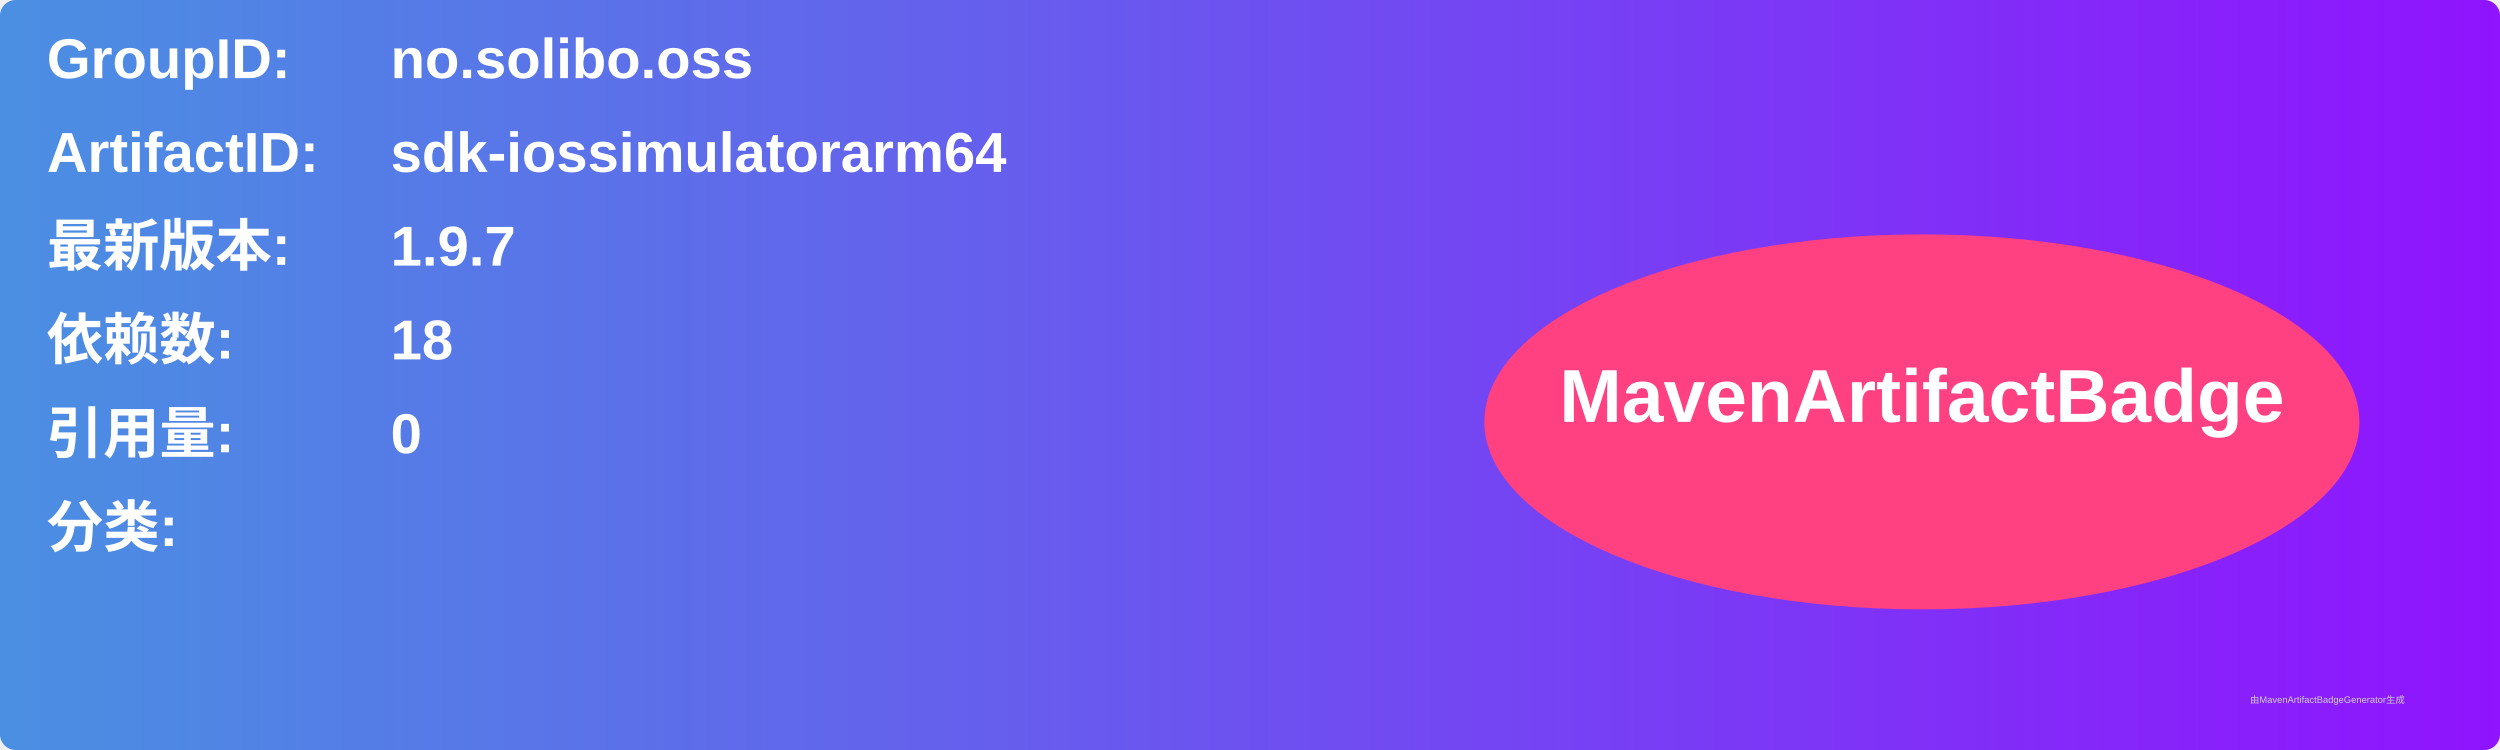
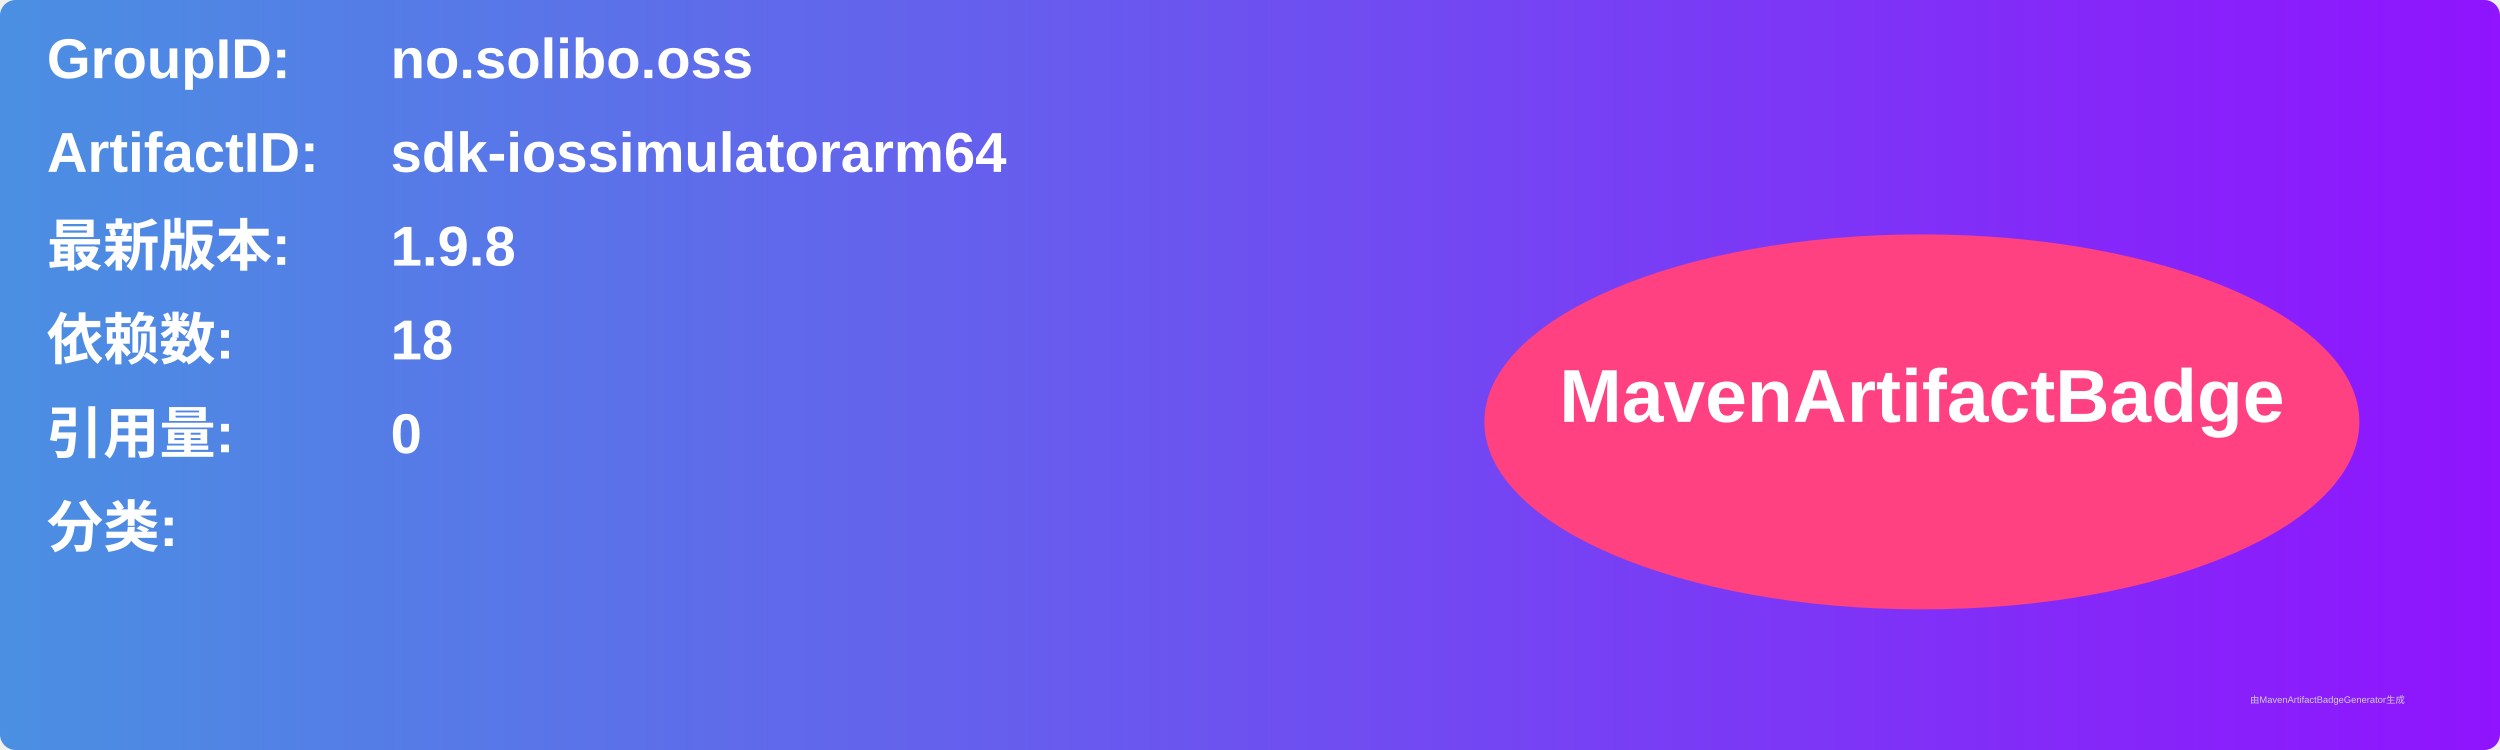
<svg xmlns="http://www.w3.org/2000/svg" width="800" height="240" viewBox="0 0 800 240">
  <linearGradient id="grad" x1="0%" y1="0%" x2="100%" y2="0%">
    <stop offset="0%" stop-color="#4a90e2" />
    <stop offset="100%" stop-color="#9013fe" />
  </linearGradient>
  <rect width="100%" height="100%" rx="5" ry="5" fill="url(#grad)" />
  <g transform="translate(15, 15)">
    <text x="0" y="10" font-family="Arial" font-size="18" fill="white" font-weight="bold" width="260">GroupID:</text>
    <text x="110" y="10" font-family="Arial" font-size="18" fill="white" font-weight="bold" width="460">no.solibo.oss</text>
    <text x="0" y="40" font-family="Arial" font-size="18" fill="white" font-weight="bold" width="260">ArtifactID:</text>
    <text x="110" y="40" font-family="Arial" font-size="18" fill="white" font-weight="bold" width="460">sdk-iossimulatorarm64</text>
    <text x="0" y="70" font-family="Arial" font-size="18" fill="white" font-weight="bold">最新版本:</text>
    <text x="110" y="70" font-family="Arial" font-size="18" fill="white" font-weight="bold">
-       <tspan font-weight="bold">1.9.7</tspan>
+       <tspan font-weight="bold">1.9.8</tspan>
    </text>
    <text x="0" y="100" font-family="Arial" font-size="18" fill="white" font-weight="bold">依赖数: </text>
    <text x="110" y="100" font-family="Arial" font-size="18" fill="white">
      <tspan font-weight="bold">18</tspan>
    </text>
    <text x="0" y="130" font-family="Arial" font-size="18" fill="white" font-weight="bold">引用量: </text>
    <text x="110" y="130" font-family="Arial" font-size="18" fill="white">
      <tspan font-weight="bold">0</tspan>
    </text>
    <text x="0" y="160" font-family="Arial" font-size="18" fill="white" font-weight="bold">分类:</text>
    <text x="10" y="190" font-family="Arial" font-size="10" fill="white">
      <tspan font-weight="bold" />
    </text>
    <ellipse cx="600" cy="120" rx="140" ry="60" fill="#ff4081" />
    <text x="600" y="120" text-anchor="middle" font-family="Arial" font-size="24" fill="white" font-weight="bold">MavenArtifactBadge</text>
  </g>
  <text x="720" y="225" font-family="Arial" font-size="3" fill="#d0d0d0">由MavenArtifactBadgeGenerator生成</text>
</svg>
